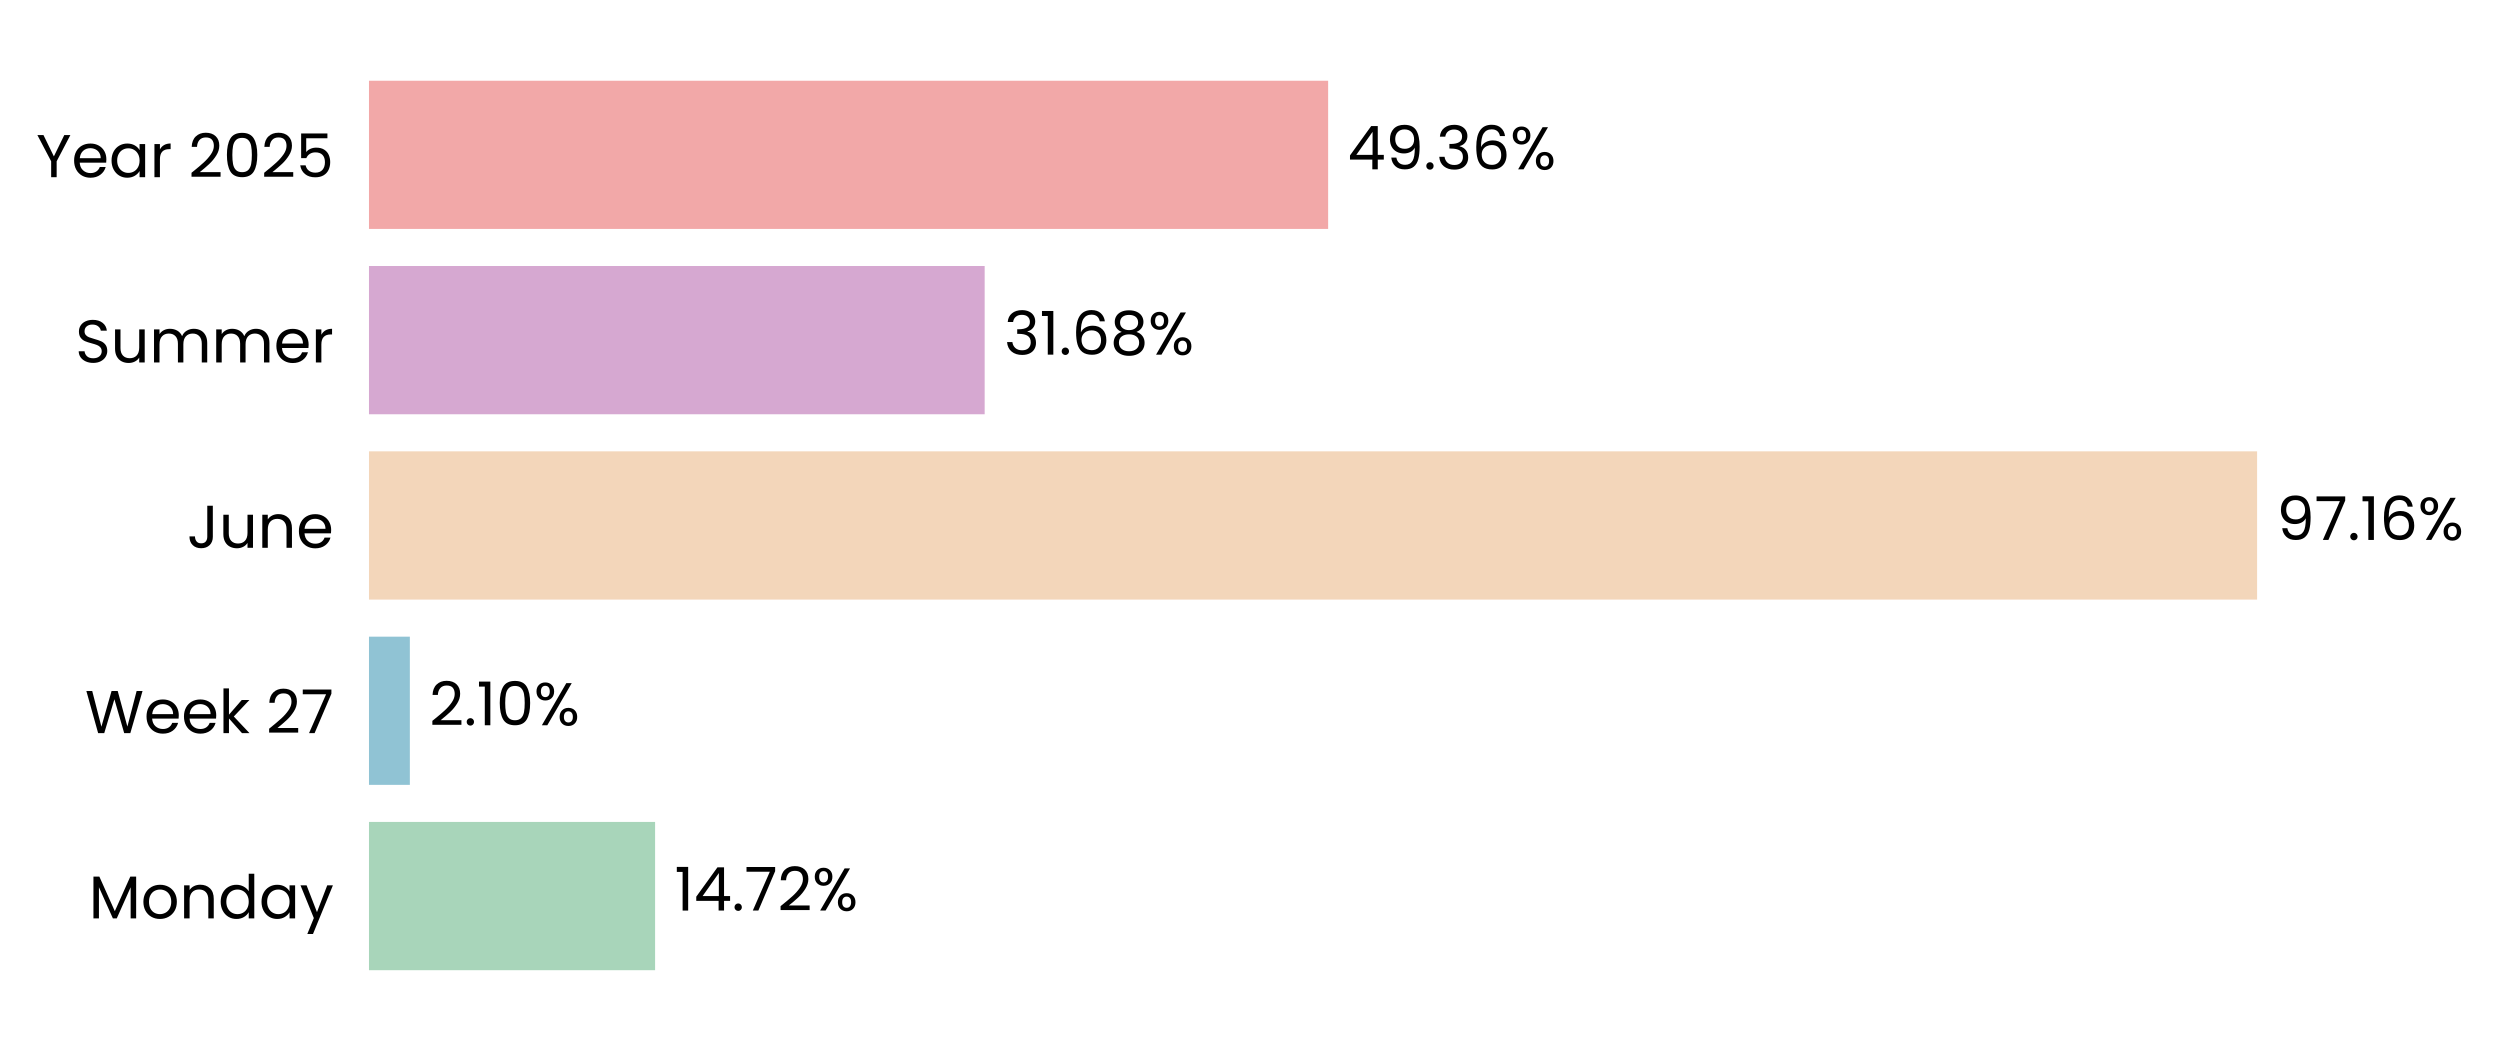
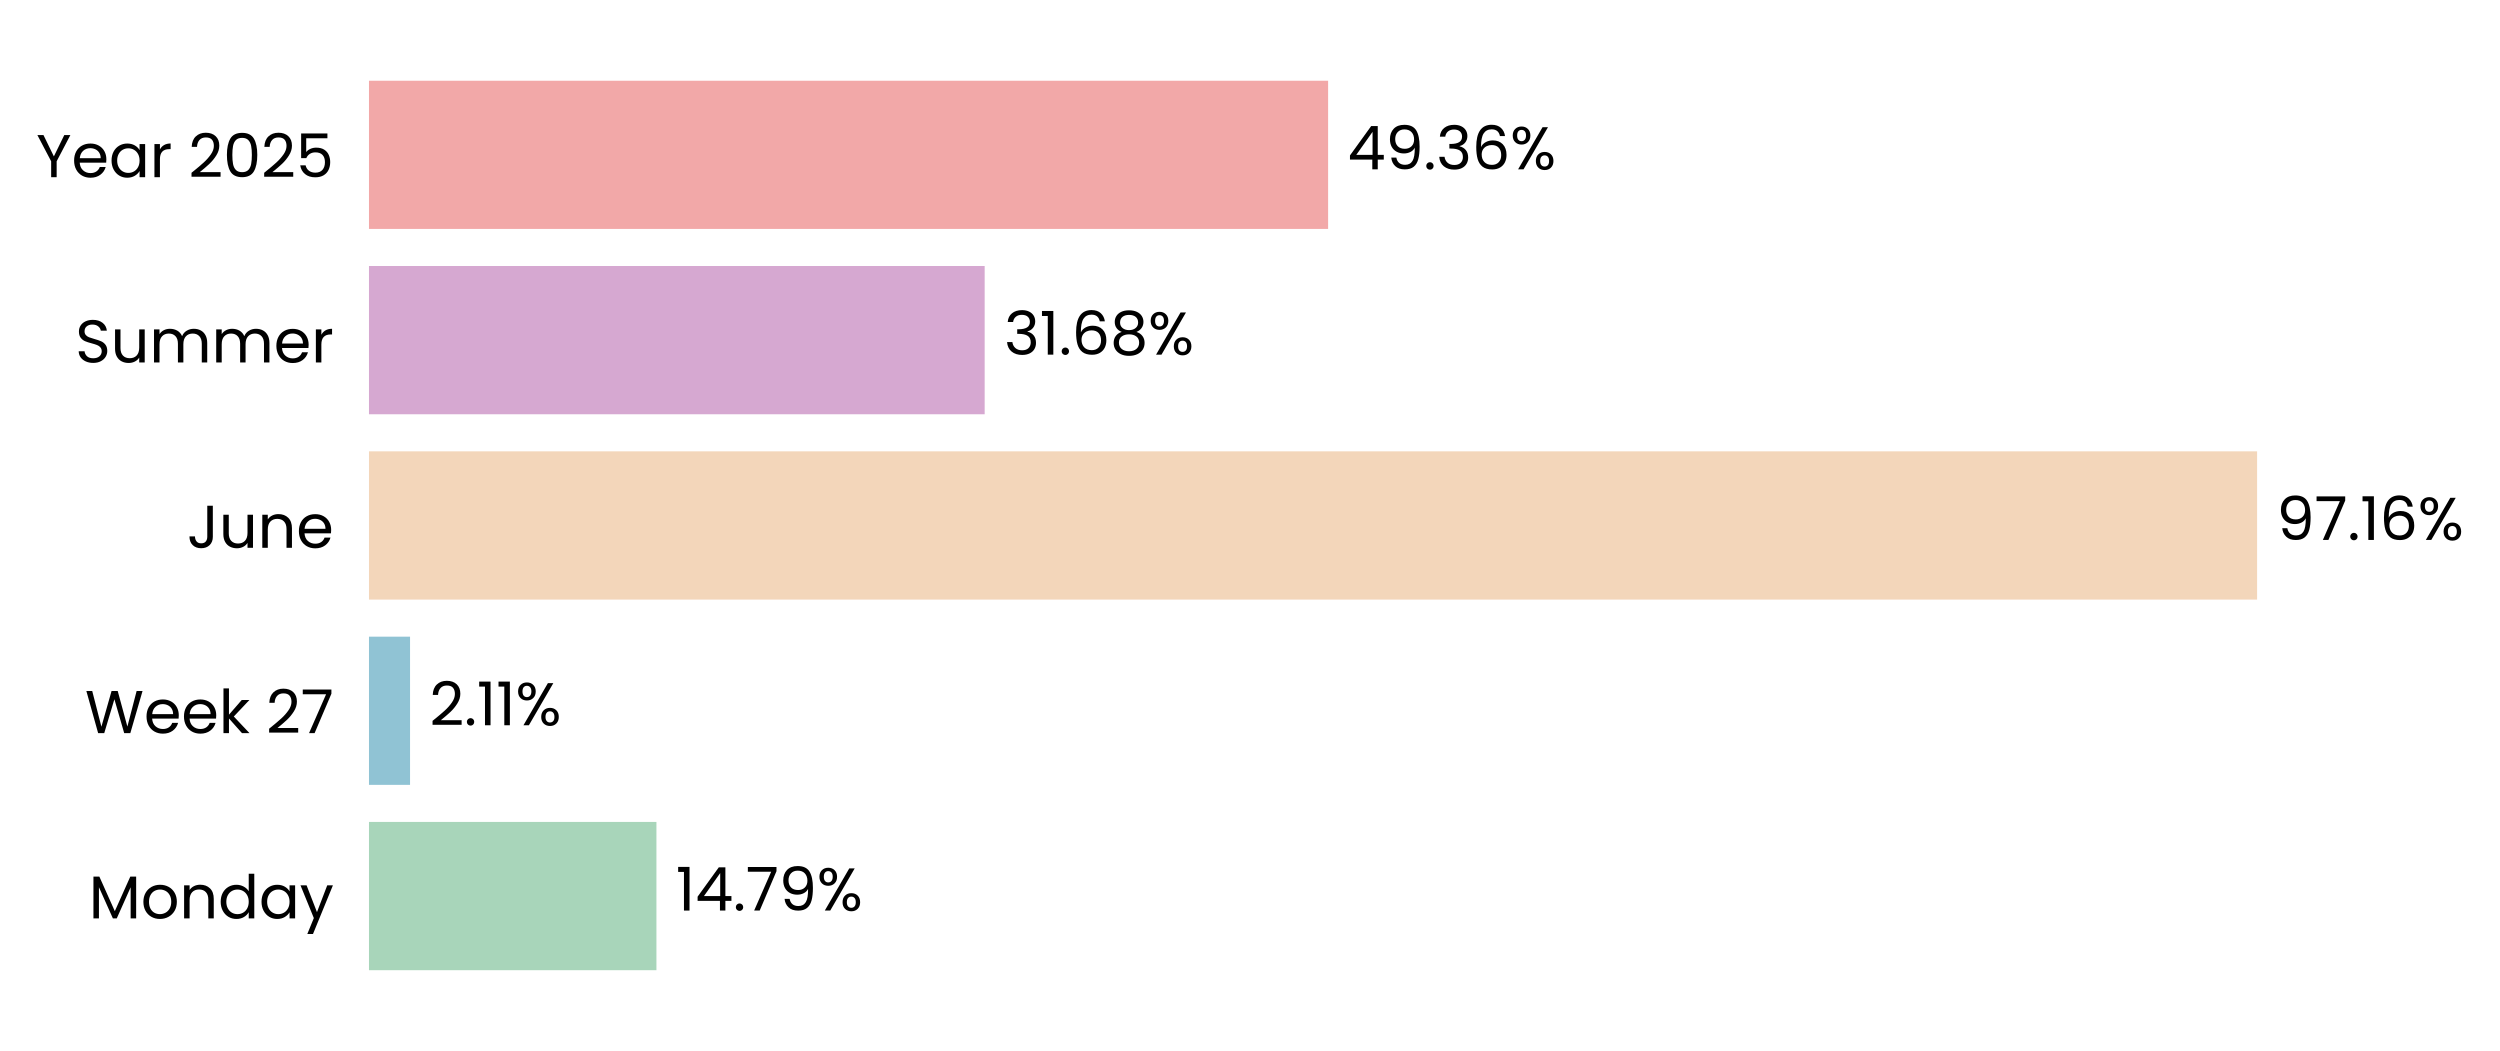
<svg xmlns="http://www.w3.org/2000/svg" xmlns:xlink="http://www.w3.org/1999/xlink" width="496.714pt" height="208.8pt" viewBox="0 0 496.714 208.8" version="1.1">
  <defs>
    <style type="text/css">*{stroke-linejoin: round; stroke-linecap: butt}</style>
  </defs>
  <g id="figure_1">
    <g id="patch_1">
      <path d="M 0 208.8  L 496.714 208.8  L 496.714 0  L 0 0  L 0 208.8  z " style="fill: none" />
    </g>
    <g id="axes_1">
      <g id="patch_2">
-         <path d="M 73.311 201.6  L 459.428 201.6  L 459.428 7.2  L 73.311 7.2  L 73.311 201.6  z " style="fill: none" />
+         <path d="M 73.311 201.6  L 459.419 201.6  L 459.419 7.2  L 73.311 7.2  L 73.311 201.6  z " style="fill: none" />
      </g>
      <g id="patch_3">
-         <path d="M 73.311 192.764  L 130.156 192.764  L 130.156 163.309  L 73.311 163.309  z " clip-path="url(#p34e1b89555)" style="fill: #a8d5ba" />
+         <path d="M 73.311 192.764  L 130.423 192.764  L 130.423 163.309  L 73.311 163.309  z " clip-path="url(#p4ba54b0adb)" style="fill: #a8d5ba" />
      </g>
      <g id="patch_4">
-         <path d="M 73.311 155.945  L 81.432 155.945  L 81.432 126.491  L 73.311 126.491  z " clip-path="url(#p34e1b89555)" style="fill: #90c3d4" />
+         <path d="M 73.311 155.945  L 81.47 155.945  L 81.47 126.491  L 73.311 126.491  z " clip-path="url(#p4ba54b0adb)" style="fill: #90c3d4" />
      </g>
      <g id="patch_5">
-         <path d="M 73.311 119.127  L 448.453 119.127  L 448.453 89.673  L 73.311 89.673  z " clip-path="url(#p34e1b89555)" style="fill: #f3d6ba" />
+         <path d="M 73.311 119.127  L 448.453 119.127  L 448.453 89.673  L 73.311 89.673  z " clip-path="url(#p4ba54b0adb)" style="fill: #f3d6ba" />
      </g>
      <g id="patch_6">
-         <path d="M 73.311 82.309  L 195.64 82.309  L 195.64 52.855  L 73.311 52.855  z " clip-path="url(#p34e1b89555)" style="fill: #d6a8d1" />
+         <path d="M 73.311 82.309  L 195.64 82.309  L 195.64 52.855  L 73.311 52.855  z " clip-path="url(#p4ba54b0adb)" style="fill: #d6a8d1" />
      </g>
      <g id="patch_7">
-         <path d="M 73.311 45.491  L 263.881 45.491  L 263.881 16.036  L 73.311 16.036  z " clip-path="url(#p34e1b89555)" style="fill: #f2a8a8" />
+         <path d="M 73.311 45.491  L 263.877 45.491  L 263.877 16.036  L 73.311 16.036  z " clip-path="url(#p4ba54b0adb)" style="fill: #f2a8a8" />
      </g>
      <g id="matplotlib.axis_1">
        <g id="ytick_1">
          <g id="text_1">
            <g transform="translate(17.64187 182.4764) scale(0.12 -0.12)">
              <defs>
                <path id="Poppins-Regular-4d" d="M 5018 4429  L 5018 0  L 4435 0  L 4435 3302  L 2963 0  L 2554 0  L 1075 3309  L 1075 0  L 493 0  L 493 4429  L 1120 4429  L 2758 768  L 4397 4429  L 5018 4429  z " transform="scale(0.015625)" />
                <path id="Poppins-Regular-6f" d="M 2022 -58  Q 1530 -58 1130 166  Q 730 390 502 803  Q 275 1216 275 1760  Q 275 2298 508 2710  Q 742 3123 1145 3344  Q 1549 3565 2048 3565  Q 2547 3565 2950 3344  Q 3354 3123 3587 2713  Q 3821 2304 3821 1760  Q 3821 1216 3581 803  Q 3341 390 2931 166  Q 2522 -58 2022 -58  z M 2022 454  Q 2336 454 2611 601  Q 2886 749 3056 1043  Q 3226 1338 3226 1760  Q 3226 2182 3059 2476  Q 2893 2771 2624 2915  Q 2355 3059 2042 3059  Q 1722 3059 1456 2915  Q 1190 2771 1030 2476  Q 870 2182 870 1760  Q 870 1331 1027 1036  Q 1184 742 1446 598  Q 1709 454 2022 454  z " transform="scale(0.015625)" />
                <path id="Poppins-Regular-6e" d="M 2202 3571  Q 2842 3571 3238 3184  Q 3635 2797 3635 2067  L 3635 0  L 3059 0  L 3059 1984  Q 3059 2509 2796 2787  Q 2534 3066 2080 3066  Q 1619 3066 1347 2778  Q 1075 2490 1075 1939  L 1075 0  L 493 0  L 493 3507  L 1075 3507  L 1075 3008  Q 1248 3277 1545 3424  Q 1843 3571 2202 3571  z " transform="scale(0.015625)" />
                <path id="Poppins-Regular-64" d="M 275 1766  Q 275 2304 492 2710  Q 710 3117 1091 3341  Q 1472 3565 1946 3565  Q 2355 3565 2707 3376  Q 3059 3187 3245 2880  L 3245 4736  L 3834 4736  L 3834 0  L 3245 0  L 3245 659  Q 3072 346 2733 144  Q 2394 -58 1939 -58  Q 1472 -58 1091 172  Q 710 403 492 819  Q 275 1235 275 1766  z M 3245 1760  Q 3245 2157 3085 2451  Q 2925 2746 2653 2902  Q 2381 3059 2054 3059  Q 1728 3059 1459 2905  Q 1190 2752 1030 2457  Q 870 2163 870 1766  Q 870 1363 1030 1065  Q 1190 768 1459 611  Q 1728 454 2054 454  Q 2381 454 2653 611  Q 2925 768 3085 1065  Q 3245 1363 3245 1760  z " transform="scale(0.015625)" />
                <path id="Poppins-Regular-61" d="M 275 1766  Q 275 2304 492 2710  Q 710 3117 1091 3341  Q 1472 3565 1939 3565  Q 2400 3565 2739 3366  Q 3078 3168 3245 2867  L 3245 3507  L 3834 3507  L 3834 0  L 3245 0  L 3245 653  Q 3072 346 2729 144  Q 2387 -58 1933 -58  Q 1466 -58 1088 172  Q 710 403 492 819  Q 275 1235 275 1766  z M 3245 1760  Q 3245 2157 3085 2451  Q 2925 2746 2653 2902  Q 2381 3059 2054 3059  Q 1728 3059 1459 2905  Q 1190 2752 1030 2457  Q 870 2163 870 1766  Q 870 1363 1030 1065  Q 1190 768 1459 611  Q 1728 454 2054 454  Q 2381 454 2653 611  Q 2925 768 3085 1065  Q 3245 1363 3245 1760  z " transform="scale(0.015625)" />
                <path id="Poppins-Regular-79" d="M 3514 3507  L 1402 -1651  L 800 -1651  L 1491 38  L 77 3507  L 723 3507  L 1824 666  L 2912 3507  L 3514 3507  z " transform="scale(0.015625)" />
              </defs>
              <use xlink:href="#Poppins-Regular-4d" />
              <use xlink:href="#Poppins-Regular-6f" transform="translate(86.09999 0)" />
              <use xlink:href="#Poppins-Regular-6e" transform="translate(150.1 0)" />
              <use xlink:href="#Poppins-Regular-64" transform="translate(214.1 0)" />
              <use xlink:href="#Poppins-Regular-61" transform="translate(281.7 0)" />
              <use xlink:href="#Poppins-Regular-79" transform="translate(349.2999 0)" />
            </g>
          </g>
        </g>
        <g id="ytick_2">
          <g id="text_2">
            <g transform="translate(16.88437 145.6582) scale(0.12 -0.12)">
              <defs>
                <path id="Poppins-Regular-57" d="M 6099 4461  L 4806 0  L 4154 0  L 3117 3590  L 2042 0  L 1395 -6  L 147 4461  L 768 4461  L 1741 678  L 2816 4461  L 3469 4461  L 4493 691  L 5472 4461  L 6099 4461  z " transform="scale(0.015625)" />
                <path id="Poppins-Regular-65" d="M 3693 1888  Q 3693 1722 3674 1536  L 870 1536  Q 902 1018 1225 726  Q 1549 435 2010 435  Q 2387 435 2640 611  Q 2893 787 2995 1082  L 3622 1082  Q 3482 576 3059 259  Q 2637 -58 2010 -58  Q 1510 -58 1116 166  Q 723 390 499 803  Q 275 1216 275 1760  Q 275 2304 492 2713  Q 710 3123 1104 3344  Q 1498 3565 2010 3565  Q 2509 3565 2893 3347  Q 3277 3130 3485 2749  Q 3693 2368 3693 1888  z M 3091 2010  Q 3091 2342 2944 2582  Q 2797 2822 2544 2947  Q 2291 3072 1984 3072  Q 1542 3072 1232 2790  Q 922 2509 877 2010  L 3091 2010  z " transform="scale(0.015625)" />
                <path id="Poppins-Regular-6b" d="M 2451 0  L 1075 1549  L 1075 0  L 493 0  L 493 4736  L 1075 4736  L 1075 1952  L 2426 3507  L 3238 3507  L 1587 1760  L 3245 0  L 2451 0  z " transform="scale(0.015625)" />
                <path id="Poppins-Regular-20" transform="scale(0.015625)" />
                <path id="Poppins-Regular-32" d="M 326 467  Q 1139 1120 1600 1539  Q 2061 1958 2377 2416  Q 2694 2874 2694 3315  Q 2694 3731 2492 3971  Q 2291 4211 1843 4211  Q 1408 4211 1168 3939  Q 928 3667 909 3213  L 346 3213  Q 371 3930 780 4320  Q 1190 4710 1837 4710  Q 2496 4710 2883 4345  Q 3270 3981 3270 3341  Q 3270 2810 2953 2307  Q 2637 1805 2233 1424  Q 1830 1043 1203 538  L 3405 538  L 3405 51  L 326 51  L 326 467  z " transform="scale(0.015625)" />
                <path id="Poppins-Regular-37" d="M 3245 4173  L 1466 0  L 877 0  L 2682 4115  L 211 4115  L 211 4614  L 3245 4614  L 3245 4173  z " transform="scale(0.015625)" />
              </defs>
              <use xlink:href="#Poppins-Regular-57" />
              <use xlink:href="#Poppins-Regular-65" transform="translate(97.59999 0)" />
              <use xlink:href="#Poppins-Regular-65" transform="translate(159.6 0)" />
              <use xlink:href="#Poppins-Regular-6b" transform="translate(221.6 0)" />
              <use xlink:href="#Poppins-Regular-20" transform="translate(273.0999 0)" />
              <use xlink:href="#Poppins-Regular-32" transform="translate(299.7999 0)" />
              <use xlink:href="#Poppins-Regular-37" transform="translate(357.2999 0)" />
            </g>
          </g>
        </g>
        <g id="ytick_3">
          <g id="text_3">
            <g transform="translate(37.15125 108.84) scale(0.12 -0.12)">
              <defs>
                <path id="Poppins-Regular-4a" d="M 2739 4461  L 2739 1165  Q 2739 614 2400 284  Q 2061 -45 1504 -45  Q 941 -45 601 291  Q 262 627 262 1210  L 845 1210  Q 851 883 1014 678  Q 1178 474 1504 474  Q 1830 474 1990 669  Q 2150 864 2150 1165  L 2150 4461  L 2739 4461  z " transform="scale(0.015625)" />
                <path id="Poppins-Regular-75" d="M 3603 3507  L 3603 0  L 3021 0  L 3021 518  Q 2854 250 2556 99  Q 2259 -51 1901 -51  Q 1491 -51 1164 118  Q 838 288 649 627  Q 461 966 461 1453  L 461 3507  L 1037 3507  L 1037 1530  Q 1037 1011 1299 732  Q 1562 454 2016 454  Q 2483 454 2752 742  Q 3021 1030 3021 1581  L 3021 3507  L 3603 3507  z " transform="scale(0.015625)" />
              </defs>
              <use xlink:href="#Poppins-Regular-4a" />
              <use xlink:href="#Poppins-Regular-75" transform="translate(52.99999 0)" />
              <use xlink:href="#Poppins-Regular-6e" transform="translate(117 0)" />
              <use xlink:href="#Poppins-Regular-65" transform="translate(181 0)" />
            </g>
          </g>
        </g>
        <g id="ytick_4">
          <g id="text_4">
            <g transform="translate(14.95125 72.02182) scale(0.12 -0.12)">
              <defs>
                <path id="Poppins-Regular-53" d="M 1907 -45  Q 1466 -45 1117 112  Q 768 269 569 547  Q 371 826 365 1190  L 986 1190  Q 1018 877 1245 662  Q 1472 448 1907 448  Q 2323 448 2563 656  Q 2803 864 2803 1190  Q 2803 1446 2662 1606  Q 2522 1766 2310 1849  Q 2099 1933 1741 2029  Q 1299 2144 1033 2259  Q 768 2374 579 2620  Q 390 2867 390 3283  Q 390 3648 576 3929  Q 762 4211 1098 4364  Q 1434 4518 1869 4518  Q 2496 4518 2896 4204  Q 3296 3891 3347 3373  L 2707 3373  Q 2675 3629 2438 3824  Q 2202 4019 1811 4019  Q 1446 4019 1216 3830  Q 986 3642 986 3302  Q 986 3059 1123 2905  Q 1261 2752 1462 2672  Q 1664 2592 2029 2490  Q 2470 2368 2739 2249  Q 3008 2131 3200 1884  Q 3392 1638 3392 1216  Q 3392 890 3219 602  Q 3046 314 2707 134  Q 2368 -45 1907 -45  z " transform="scale(0.015625)" />
                <path id="Poppins-Regular-6d" d="M 4710 3571  Q 5120 3571 5440 3401  Q 5760 3232 5945 2893  Q 6131 2554 6131 2067  L 6131 0  L 5555 0  L 5555 1984  Q 5555 2509 5296 2787  Q 5037 3066 4595 3066  Q 4141 3066 3872 2774  Q 3603 2483 3603 1933  L 3603 0  L 3027 0  L 3027 1984  Q 3027 2509 2768 2787  Q 2509 3066 2067 3066  Q 1613 3066 1344 2774  Q 1075 2483 1075 1933  L 1075 0  L 493 0  L 493 3507  L 1075 3507  L 1075 3002  Q 1248 3277 1539 3424  Q 1830 3571 2182 3571  Q 2624 3571 2963 3372  Q 3302 3174 3469 2790  Q 3616 3162 3955 3366  Q 4294 3571 4710 3571  z " transform="scale(0.015625)" />
                <path id="Poppins-Regular-72" d="M 1075 2938  Q 1229 3238 1513 3404  Q 1798 3571 2208 3571  L 2208 2970  L 2054 2970  Q 1075 2970 1075 1907  L 1075 0  L 493 0  L 493 3507  L 1075 3507  L 1075 2938  z " transform="scale(0.015625)" />
              </defs>
              <use xlink:href="#Poppins-Regular-53" />
              <use xlink:href="#Poppins-Regular-75" transform="translate(58.7 0)" />
              <use xlink:href="#Poppins-Regular-6d" transform="translate(122.7 0)" />
              <use xlink:href="#Poppins-Regular-6d" transform="translate(225.7 0)" />
              <use xlink:href="#Poppins-Regular-65" transform="translate(328.7 0)" />
              <use xlink:href="#Poppins-Regular-72" transform="translate(390.6999 0)" />
            </g>
          </g>
        </g>
        <g id="ytick_5">
          <g id="text_5">
            <g transform="translate(7.2 35.20364) scale(0.12 -0.12)">
              <defs>
                <path id="Poppins-Regular-59" d="M 3616 4461  L 2163 1683  L 2163 0  L 1581 0  L 1581 1683  L 122 4461  L 768 4461  L 1869 2202  L 2970 4461  L 3616 4461  z " transform="scale(0.015625)" />
                <path id="Poppins-Regular-30" d="M 397 2362  Q 397 3462 755 4080  Q 1114 4698 2010 4698  Q 2899 4698 3257 4080  Q 3616 3462 3616 2362  Q 3616 1242 3257 621  Q 2899 0 2010 0  Q 1114 0 755 621  Q 397 1242 397 2362  z M 3040 2362  Q 3040 2918 2966 3305  Q 2893 3693 2665 3929  Q 2438 4166 2010 4166  Q 1574 4166 1347 3929  Q 1120 3693 1046 3305  Q 973 2918 973 2362  Q 973 1786 1046 1395  Q 1120 1005 1347 768  Q 1574 531 2010 531  Q 2438 531 2665 768  Q 2893 1005 2966 1395  Q 3040 1786 3040 2362  z " transform="scale(0.015625)" />
                <path id="Poppins-Regular-35" d="M 3347 4122  L 1101 4122  L 1101 2662  Q 1248 2867 1536 2998  Q 1824 3130 2157 3130  Q 2688 3130 3021 2909  Q 3354 2688 3498 2339  Q 3642 1990 3642 1600  Q 3642 1139 3469 774  Q 3296 410 2941 198  Q 2586 -13 2061 -13  Q 1389 -13 973 332  Q 557 678 467 1254  L 1037 1254  Q 1120 890 1389 685  Q 1658 480 2067 480  Q 2573 480 2829 784  Q 3085 1088 3085 1587  Q 3085 2086 2829 2358  Q 2573 2630 2074 2630  Q 1734 2630 1481 2467  Q 1229 2304 1114 2022  L 563 2022  L 563 4634  L 3347 4634  L 3347 4122  z " transform="scale(0.015625)" />
              </defs>
              <use xlink:href="#Poppins-Regular-59" />
              <use xlink:href="#Poppins-Regular-65" transform="translate(58.39999 0)" />
              <use xlink:href="#Poppins-Regular-61" transform="translate(120.4 0)" />
              <use xlink:href="#Poppins-Regular-72" transform="translate(188 0)" />
              <use xlink:href="#Poppins-Regular-20" transform="translate(225.3 0)" />
              <use xlink:href="#Poppins-Regular-32" transform="translate(252 0)" />
              <use xlink:href="#Poppins-Regular-30" transform="translate(309.4999 0)" />
              <use xlink:href="#Poppins-Regular-32" transform="translate(372.2999 0)" />
              <use xlink:href="#Poppins-Regular-35" transform="translate(429.7999 0)" />
            </g>
          </g>
        </g>
      </g>
      <g id="text_6">
-         <g transform="translate(134.0174 180.9164) scale(0.12 -0.12)">
+         <g transform="translate(134.2842 180.9164) scale(0.12 -0.12)">
          <defs>
            <path id="Poppins-Regular-31" d="M 243 4096  L 243 4627  L 1446 4627  L 1446 0  L 858 0  L 858 4096  L 243 4096  z " transform="scale(0.015625)" />
            <path id="Poppins-Regular-34" d="M 256 1030  L 256 1472  L 2502 4582  L 3200 4582  L 3200 1536  L 3840 1536  L 3840 1030  L 3200 1030  L 3200 0  L 2624 0  L 2624 1030  L 256 1030  z M 2650 3974  L 928 1536  L 2650 1536  L 2650 3974  z " transform="scale(0.015625)" />
            <path id="Poppins-Regular-2e" d="M 678 -38  Q 512 -38 397 77  Q 282 192 282 358  Q 282 525 397 640  Q 512 755 678 755  Q 838 755 950 640  Q 1062 525 1062 358  Q 1062 192 950 77  Q 838 -38 678 -38  z " transform="scale(0.015625)" />
+             <path id="Poppins-Regular-39" d="M 1146 1242  Q 1210 877 1443 678  Q 1677 480 2074 480  Q 2605 480 2857 896  Q 3110 1312 3098 2298  Q 2963 2010 2649 1846  Q 2336 1683 1952 1683  Q 1523 1683 1187 1859  Q 851 2035 659 2374  Q 467 2714 467 3194  Q 467 3878 864 4297  Q 1261 4717 1990 4717  Q 2886 4717 3248 4134  Q 3610 3552 3610 2400  Q 3610 1594 3466 1069  Q 3322 544 2979 269  Q 2637 -6 2042 -6  Q 1389 -6 1024 346  Q 659 698 608 1242  L 1146 1242  z M 2048 2176  Q 2477 2176 2752 2441  Q 3027 2707 3027 3162  Q 3027 3642 2758 3936  Q 2490 4230 2003 4230  Q 1555 4230 1289 3948  Q 1024 3667 1024 3206  Q 1024 2739 1286 2457  Q 1549 2176 2048 2176  z " transform="scale(0.015625)" />
            <path id="Poppins-Regular-25" d="M 269 3584  Q 269 4019 531 4278  Q 794 4538 1203 4538  Q 1613 4538 1875 4278  Q 2138 4019 2138 3584  Q 2138 3142 1875 2883  Q 1613 2624 1203 2624  Q 794 2624 531 2883  Q 269 3142 269 3584  z M 4006 4467  L 1414 0  L 838 0  L 3430 4467  L 4006 4467  z M 1203 4179  Q 986 4179 861 4028  Q 736 3878 736 3584  Q 736 3290 861 3136  Q 986 2982 1203 2982  Q 1421 2982 1549 3139  Q 1677 3296 1677 3584  Q 1677 3878 1549 4028  Q 1421 4179 1203 4179  z M 2720 883  Q 2720 1325 2982 1584  Q 3245 1843 3654 1843  Q 4064 1843 4323 1584  Q 4582 1325 4582 883  Q 4582 448 4323 185  Q 4064 -77 3654 -77  Q 3245 -77 2982 182  Q 2720 442 2720 883  z M 3648 1478  Q 3430 1478 3302 1328  Q 3174 1178 3174 883  Q 3174 595 3302 444  Q 3430 294 3648 294  Q 3866 294 3994 444  Q 4122 595 4122 883  Q 4122 1178 3994 1328  Q 3866 1478 3648 1478  z " transform="scale(0.015625)" />
          </defs>
          <use xlink:href="#Poppins-Regular-31" />
          <use xlink:href="#Poppins-Regular-34" transform="translate(31.99998 0)" />
          <use xlink:href="#Poppins-Regular-2e" transform="translate(94.89998 0)" />
          <use xlink:href="#Poppins-Regular-37" transform="translate(115.9 0)" />
-           <use xlink:href="#Poppins-Regular-32" transform="translate(170.5 0)" />
-           <use xlink:href="#Poppins-Regular-25" transform="translate(227.9999 0)" />
+           <use xlink:href="#Poppins-Regular-39" transform="translate(170.5 0)" />
+           <use xlink:href="#Poppins-Regular-25" transform="translate(233.4999 0)" />
        </g>
      </g>
      <g id="text_7">
-         <g transform="translate(85.29314 144.0982) scale(0.12 -0.12)">
+         <g transform="translate(85.33116 144.0982) scale(0.12 -0.12)">
          <use xlink:href="#Poppins-Regular-32" />
          <use xlink:href="#Poppins-Regular-2e" transform="translate(57.49999 0)" />
          <use xlink:href="#Poppins-Regular-31" transform="translate(78.49997 0)" />
-           <use xlink:href="#Poppins-Regular-30" transform="translate(110.5 0)" />
-           <use xlink:href="#Poppins-Regular-25" transform="translate(173.2999 0)" />
+           <use xlink:href="#Poppins-Regular-31" transform="translate(110.5 0)" />
+           <use xlink:href="#Poppins-Regular-25" transform="translate(142.4999 0)" />
        </g>
      </g>
      <g id="text_8">
        <g transform="translate(452.3139 107.28) scale(0.12 -0.12)">
          <defs>
-             <path id="Poppins-Regular-39" d="M 1146 1242  Q 1210 877 1443 678  Q 1677 480 2074 480  Q 2605 480 2857 896  Q 3110 1312 3098 2298  Q 2963 2010 2649 1846  Q 2336 1683 1952 1683  Q 1523 1683 1187 1859  Q 851 2035 659 2374  Q 467 2714 467 3194  Q 467 3878 864 4297  Q 1261 4717 1990 4717  Q 2886 4717 3248 4134  Q 3610 3552 3610 2400  Q 3610 1594 3466 1069  Q 3322 544 2979 269  Q 2637 -6 2042 -6  Q 1389 -6 1024 346  Q 659 698 608 1242  L 1146 1242  z M 2048 2176  Q 2477 2176 2752 2441  Q 3027 2707 3027 3162  Q 3027 3642 2758 3936  Q 2490 4230 2003 4230  Q 1555 4230 1289 3948  Q 1024 3667 1024 3206  Q 1024 2739 1286 2457  Q 1549 2176 2048 2176  z " transform="scale(0.015625)" />
            <path id="Poppins-Regular-36" d="M 2976 3526  Q 2835 4237 2099 4237  Q 1530 4237 1248 3798  Q 966 3360 973 2355  Q 1120 2688 1462 2877  Q 1805 3066 2227 3066  Q 2886 3066 3280 2656  Q 3674 2246 3674 1523  Q 3674 1088 3504 742  Q 3334 397 2992 192  Q 2650 -13 2163 -13  Q 1504 -13 1133 281  Q 762 576 614 1094  Q 467 1613 467 2374  Q 467 4723 2106 4723  Q 2733 4723 3091 4384  Q 3450 4045 3514 3526  L 2976 3526  z M 2106 2573  Q 1830 2573 1587 2461  Q 1344 2349 1193 2121  Q 1043 1894 1043 1568  Q 1043 1082 1324 778  Q 1606 474 2131 474  Q 2579 474 2844 752  Q 3110 1030 3110 1504  Q 3110 2003 2854 2288  Q 2598 2573 2106 2573  z " transform="scale(0.015625)" />
          </defs>
          <use xlink:href="#Poppins-Regular-39" />
          <use xlink:href="#Poppins-Regular-37" transform="translate(62.99999 0)" />
          <use xlink:href="#Poppins-Regular-2e" transform="translate(117.6 0)" />
          <use xlink:href="#Poppins-Regular-31" transform="translate(138.6 0)" />
          <use xlink:href="#Poppins-Regular-36" transform="translate(170.5999 0)" />
          <use xlink:href="#Poppins-Regular-25" transform="translate(234.0999 0)" />
        </g>
      </g>
      <g id="text_9">
        <g transform="translate(199.5011 70.46182) scale(0.12 -0.12)">
          <defs>
            <path id="Poppins-Regular-33" d="M 384 3462  Q 429 4051 838 4384  Q 1248 4717 1901 4717  Q 2336 4717 2653 4560  Q 2970 4403 3133 4134  Q 3296 3866 3296 3526  Q 3296 3130 3069 2842  Q 2842 2554 2477 2470  L 2477 2438  Q 2893 2336 3136 2035  Q 3379 1734 3379 1248  Q 3379 883 3212 592  Q 3046 301 2713 134  Q 2381 -32 1914 -32  Q 1235 -32 800 323  Q 365 678 314 1331  L 877 1331  Q 922 947 1190 704  Q 1459 461 1907 461  Q 2355 461 2588 694  Q 2822 928 2822 1299  Q 2822 1779 2502 1990  Q 2182 2202 1536 2202  L 1389 2202  L 1389 2688  L 1542 2688  Q 2131 2694 2432 2883  Q 2733 3072 2733 3469  Q 2733 3808 2512 4013  Q 2291 4218 1882 4218  Q 1485 4218 1241 4013  Q 998 3808 954 3462  L 384 3462  z " transform="scale(0.015625)" />
            <path id="Poppins-Regular-38" d="M 1242 2406  Q 883 2547 691 2816  Q 499 3085 499 3469  Q 499 3814 672 4092  Q 845 4371 1187 4534  Q 1530 4698 2016 4698  Q 2502 4698 2844 4534  Q 3187 4371 3363 4092  Q 3539 3814 3539 3469  Q 3539 3098 3340 2819  Q 3142 2541 2797 2406  Q 3194 2285 3427 1981  Q 3661 1677 3661 1248  Q 3661 832 3456 521  Q 3251 211 2876 41  Q 2502 -128 2016 -128  Q 1530 -128 1162 41  Q 794 211 589 521  Q 384 832 384 1248  Q 384 1677 614 1984  Q 845 2291 1242 2406  z M 2976 3398  Q 2976 3789 2720 4000  Q 2464 4211 2016 4211  Q 1574 4211 1318 4000  Q 1062 3789 1062 3392  Q 1062 3034 1328 2816  Q 1594 2598 2016 2598  Q 2445 2598 2710 2819  Q 2976 3040 2976 3398  z M 2016 2150  Q 1542 2150 1241 1929  Q 941 1709 941 1267  Q 941 858 1232 608  Q 1523 358 2016 358  Q 2509 358 2797 608  Q 3085 858 3085 1267  Q 3085 1696 2790 1923  Q 2496 2150 2016 2150  z " transform="scale(0.015625)" />
          </defs>
          <use xlink:href="#Poppins-Regular-33" />
          <use xlink:href="#Poppins-Regular-31" transform="translate(58.89999 0)" />
          <use xlink:href="#Poppins-Regular-2e" transform="translate(90.89998 0)" />
          <use xlink:href="#Poppins-Regular-36" transform="translate(111.9 0)" />
          <use xlink:href="#Poppins-Regular-38" transform="translate(175.3999 0)" />
          <use xlink:href="#Poppins-Regular-25" transform="translate(238.4999 0)" />
        </g>
      </g>
      <g id="text_10">
-         <g transform="translate(267.7421 33.64364) scale(0.12 -0.12)">
+         <g transform="translate(267.7383 33.64364) scale(0.12 -0.12)">
          <use xlink:href="#Poppins-Regular-34" />
          <use xlink:href="#Poppins-Regular-39" transform="translate(62.89999 0)" />
          <use xlink:href="#Poppins-Regular-2e" transform="translate(125.9 0)" />
          <use xlink:href="#Poppins-Regular-33" transform="translate(146.9 0)" />
          <use xlink:href="#Poppins-Regular-36" transform="translate(205.8 0)" />
          <use xlink:href="#Poppins-Regular-25" transform="translate(269.2999 0)" />
        </g>
      </g>
    </g>
  </g>
  <defs>
-     <clipPath id="p34e1b89555">
-       <rect x="73.311" y="7.2" width="386.117" height="194.4" />
+     <clipPath id="p4ba54b0adb">
+       <rect x="73.311" y="7.2" width="386.108" height="194.4" />
    </clipPath>
  </defs>
</svg>
